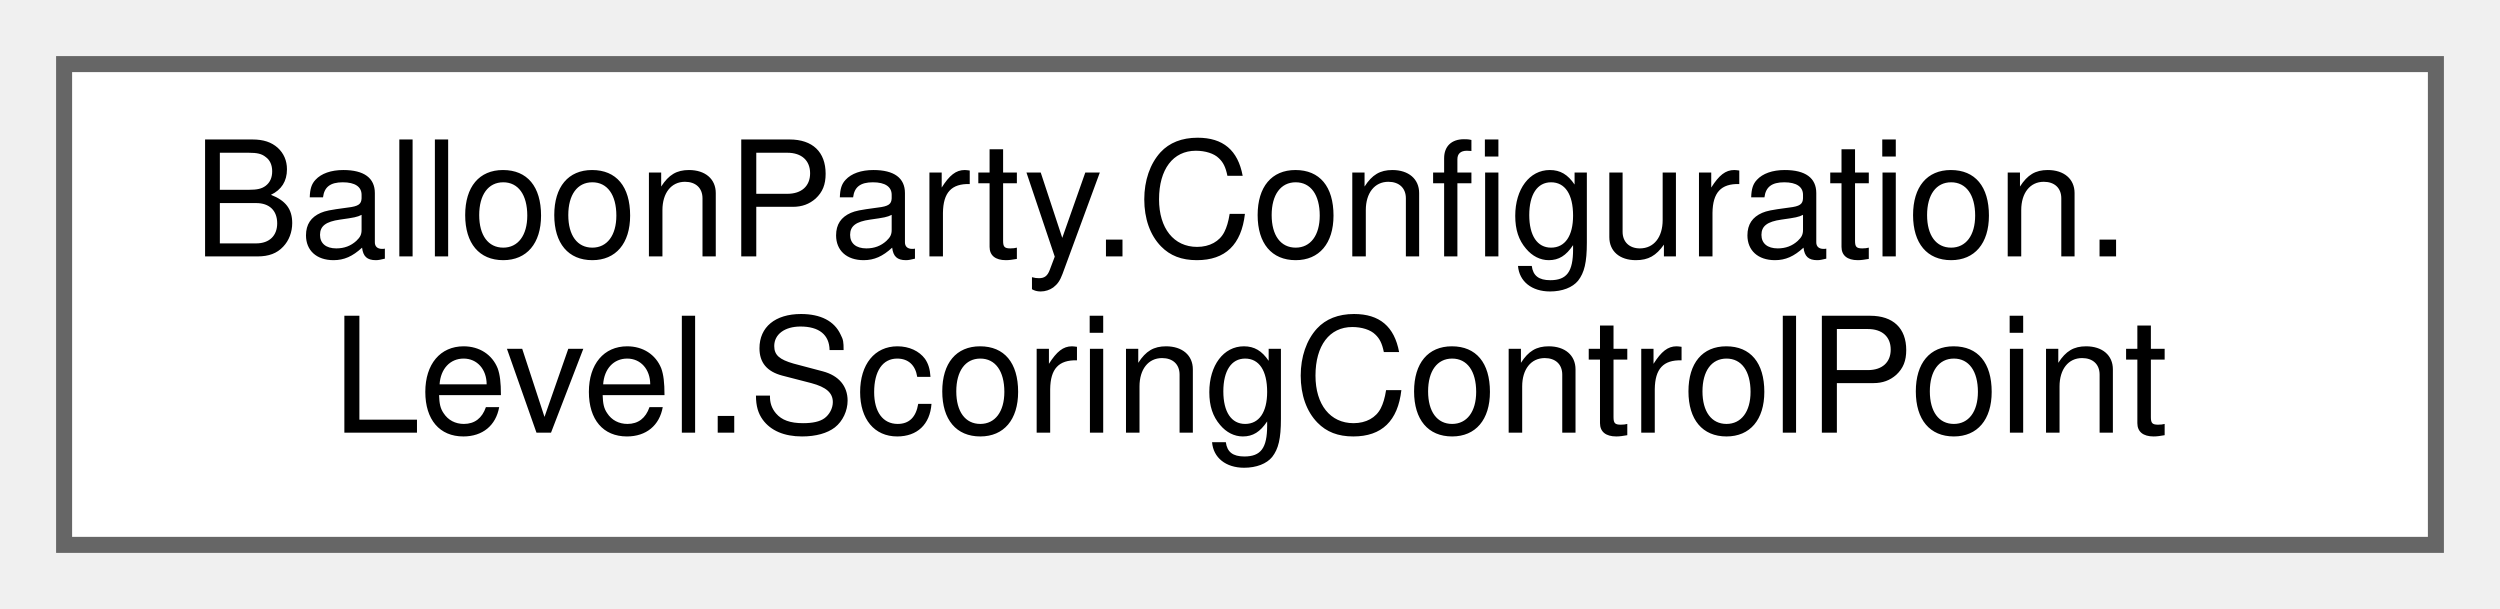
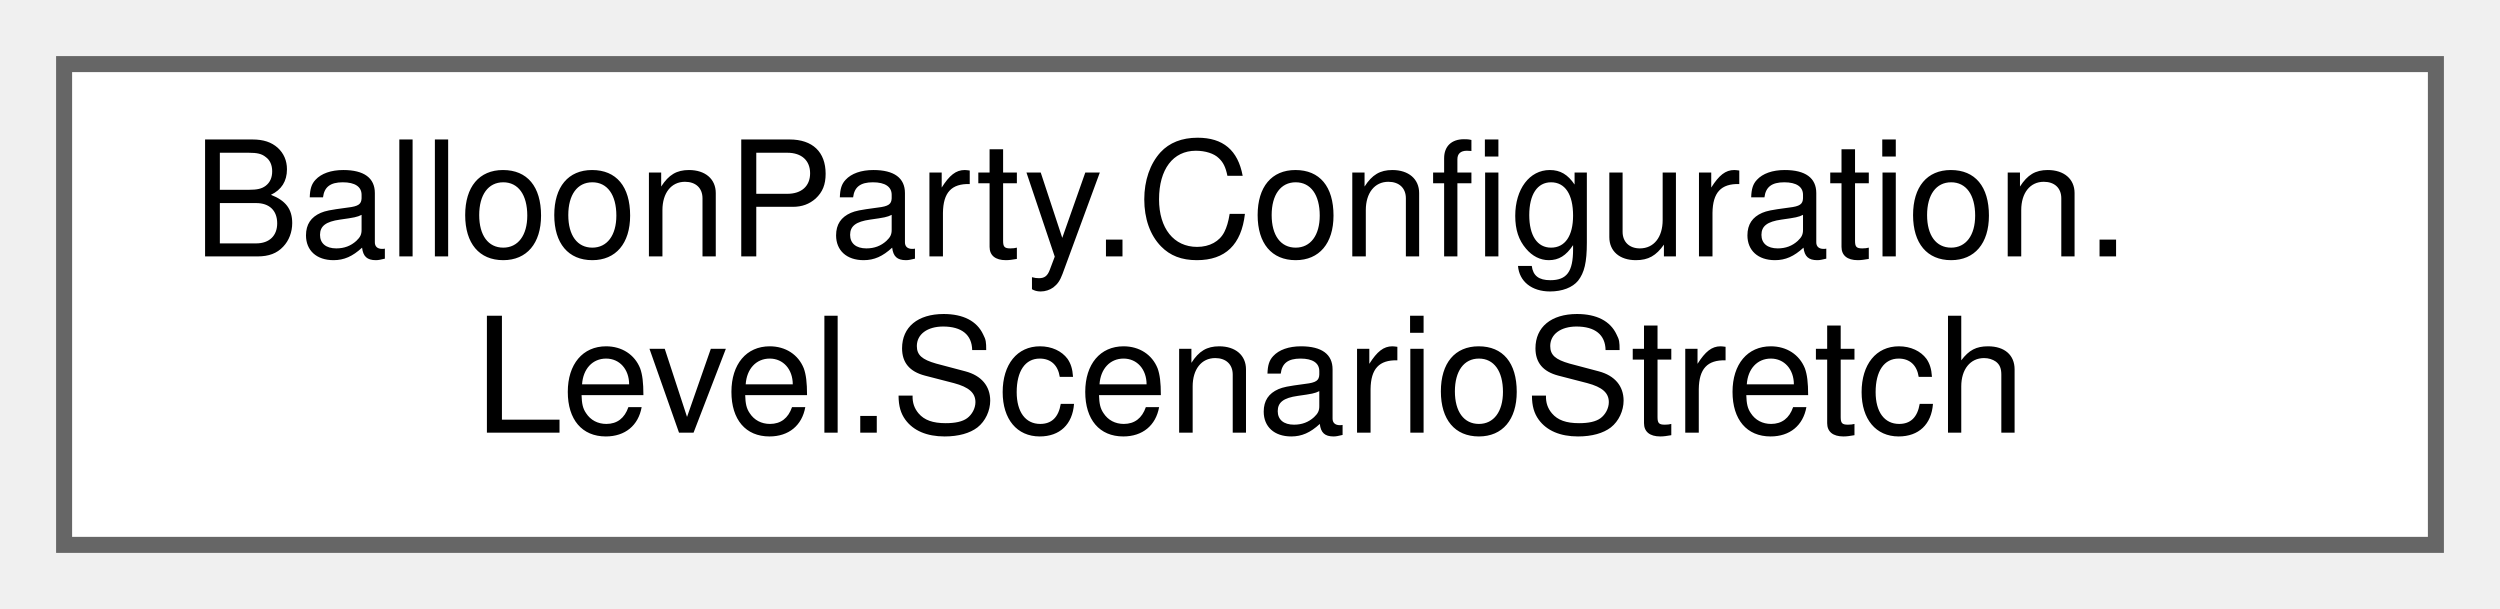
<svg xmlns="http://www.w3.org/2000/svg" xmlns:xlink="http://www.w3.org/1999/xlink" width="156pt" height="38pt" viewBox="0.00 0.00 156.00 38.00">
  <g id="graph0" class="graph" transform="scale(1 1) rotate(0) translate(4 34)">
    <g id="Node000000" class="node">
      <g id="a_Node000000">
-         <a xlink:href="structBalloonParty_1_1Configuration_1_1Level_1_1ScoringControlPoint.html" target="_top" xlink:title="One authored milestone on the scoring curve.">
+         <a xlink:href="structBalloonParty_1_1Configuration_1_1Level_1_1ScenarioStretch.html" target="_top" xlink:title="Where a level sits in the run's scenario schedule: the stretch's scenario, the level's place in it (0...">
          <polygon fill="white" stroke="#666666" points="148,-30 0,-30 0,0 148,0 148,-30" />
          <text text-anchor="start" x="8" y="-18" font-family="Helvetica,sans-Serif" font-size="10.00">BalloonParty.Configuration.</text>
-           <text text-anchor="middle" x="74" y="-7" font-family="Helvetica,sans-Serif" font-size="10.00">Level.ScoringControlPoint</text>
+           <text text-anchor="middle" x="74" y="-7" font-family="Helvetica,sans-Serif" font-size="10.00">Level.ScenarioStretch</text>
        </a>
      </g>
    </g>
  </g>
</svg>
